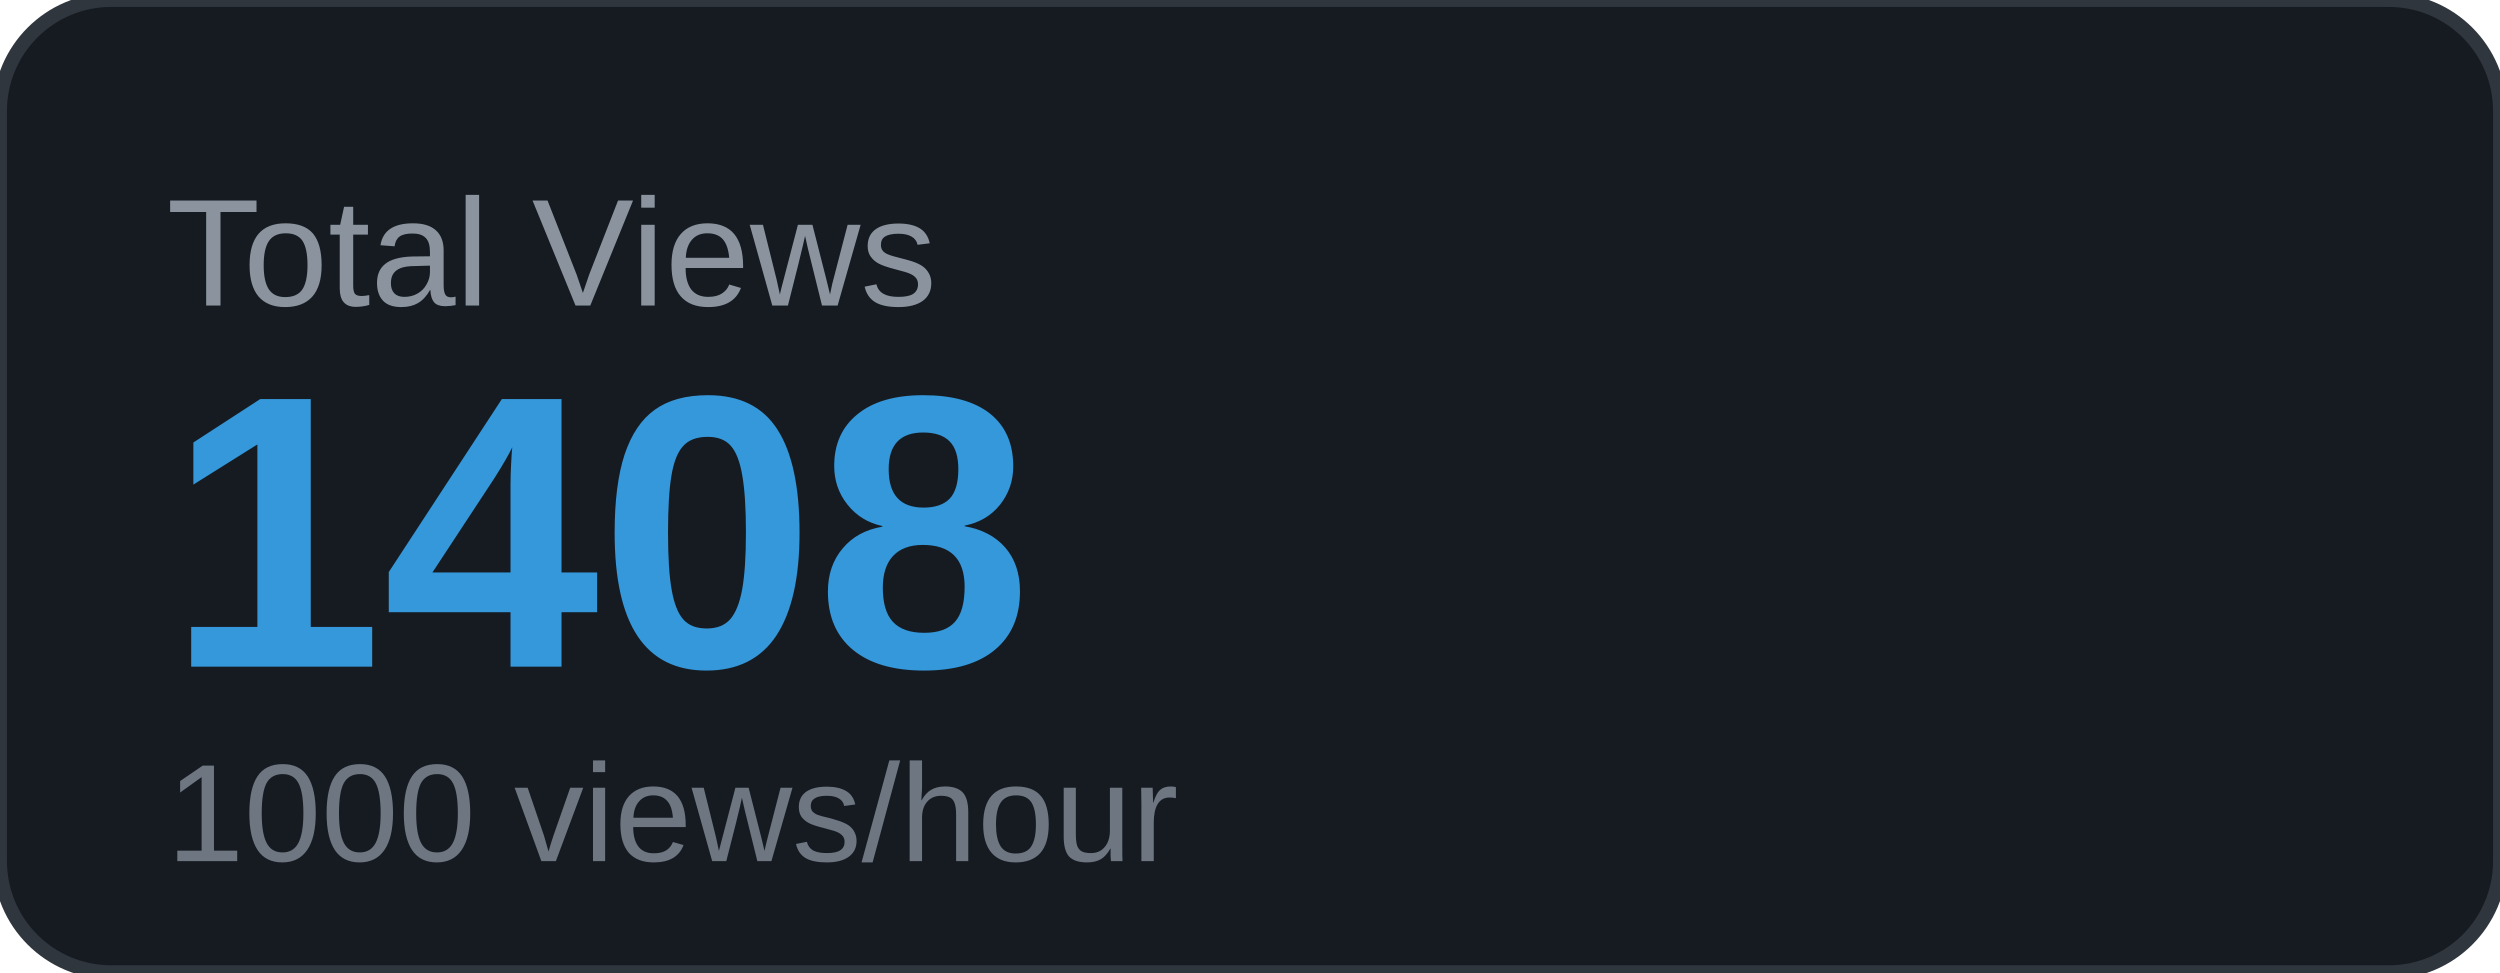
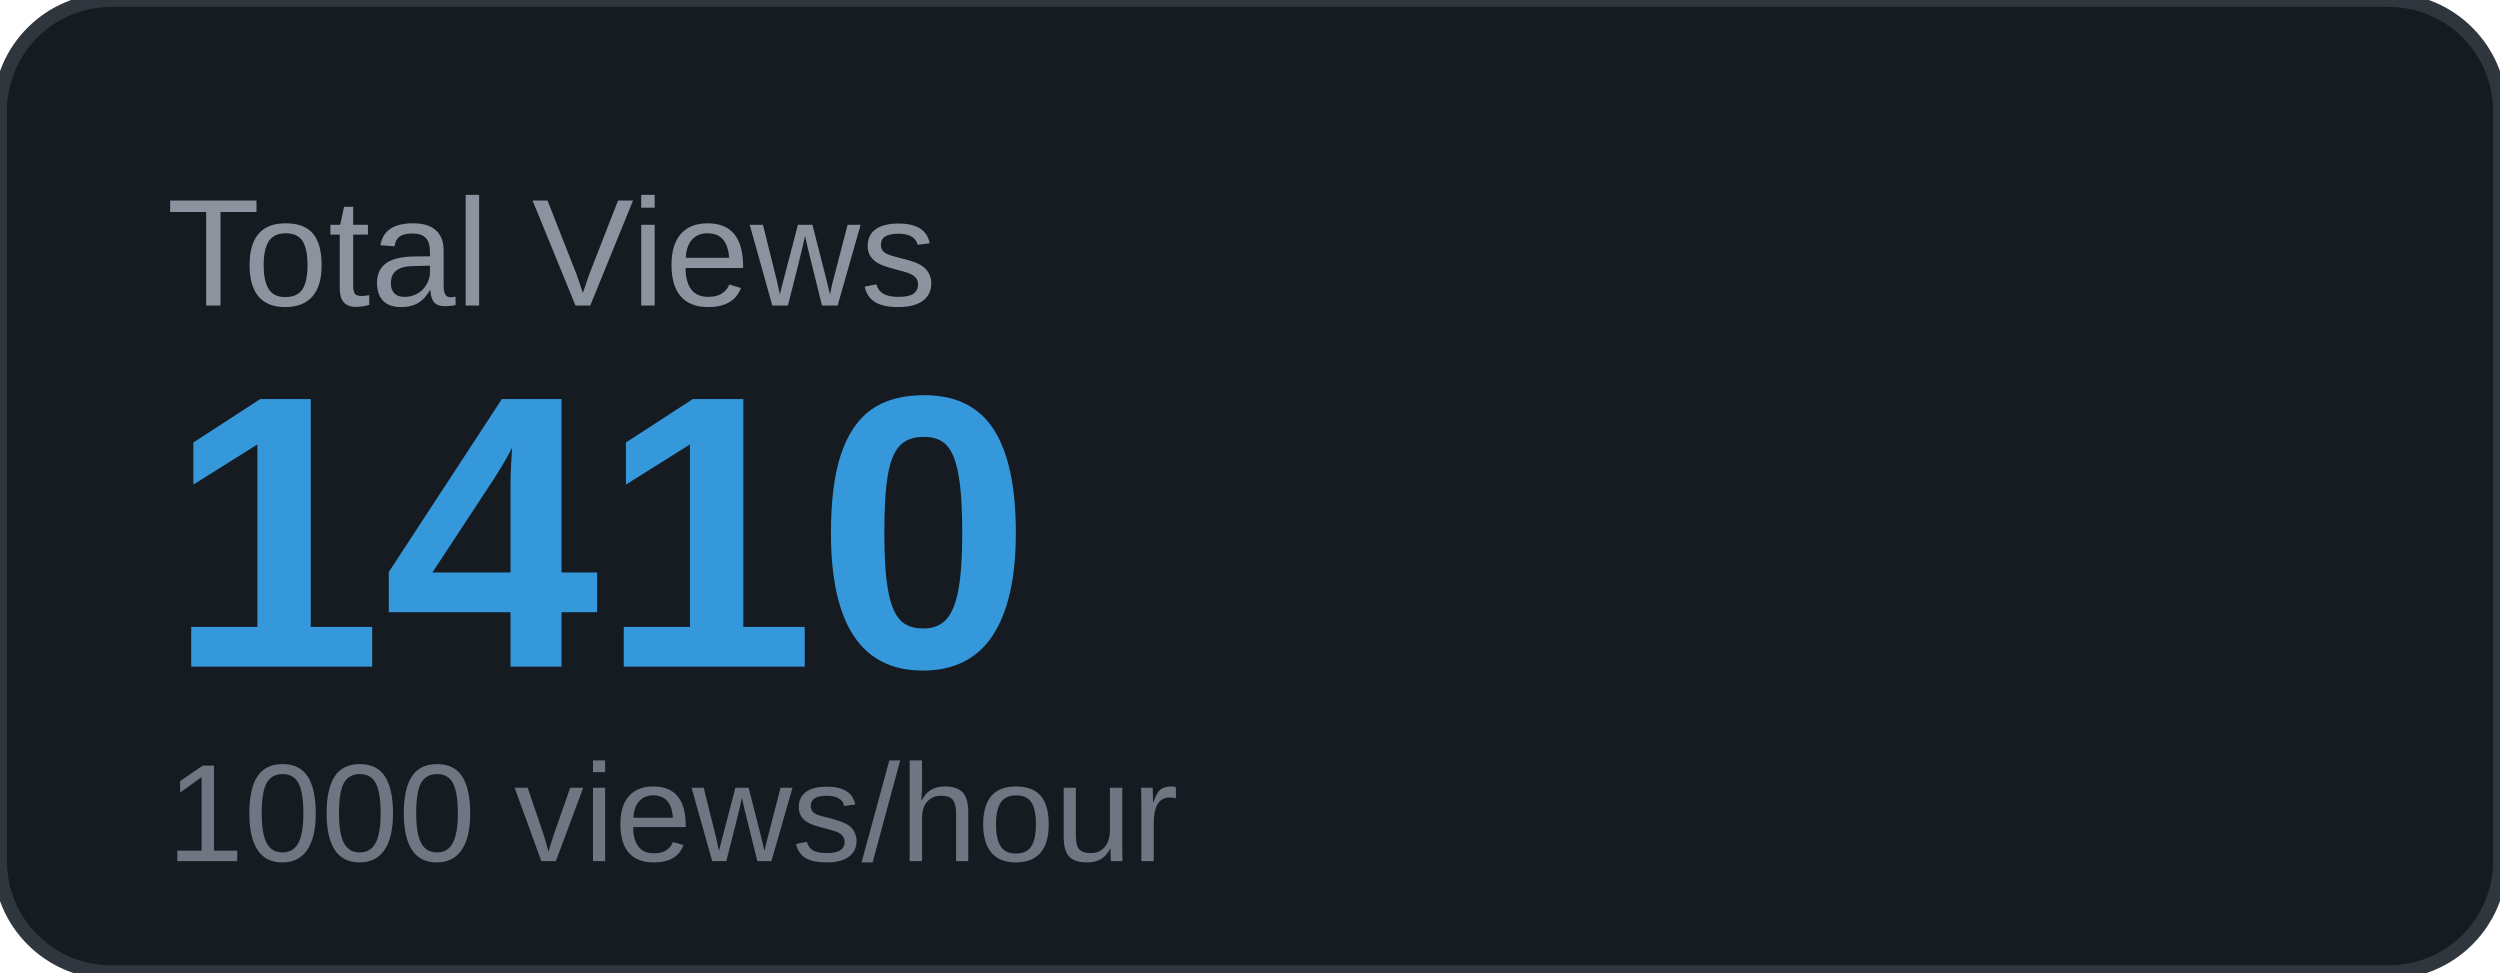
<svg xmlns="http://www.w3.org/2000/svg" width="180" height="70" viewBox="0 0 180 70">
  <rect width="180" height="70" rx="8" fill="#161b22" />
  <rect width="180" height="70" rx="8" fill="none" stroke="#30363d" stroke-width="1" />
  <text x="12" y="22" font-family="Arial, sans-serif" font-size="11" fill="#8b949e" text-transform="uppercase">Total Views</text>
-   <text x="12" y="48" font-family="Arial, sans-serif" font-size="28" font-weight="700" fill="#3498db">1408</text>
+   <text x="12" y="48" font-family="Arial, sans-serif" font-size="28" font-weight="700" fill="#3498db">1410</text>
  <text x="12" y="62" font-family="Arial, sans-serif" font-size="10" fill="#6e7681">1000 views/hour</text>
</svg>
